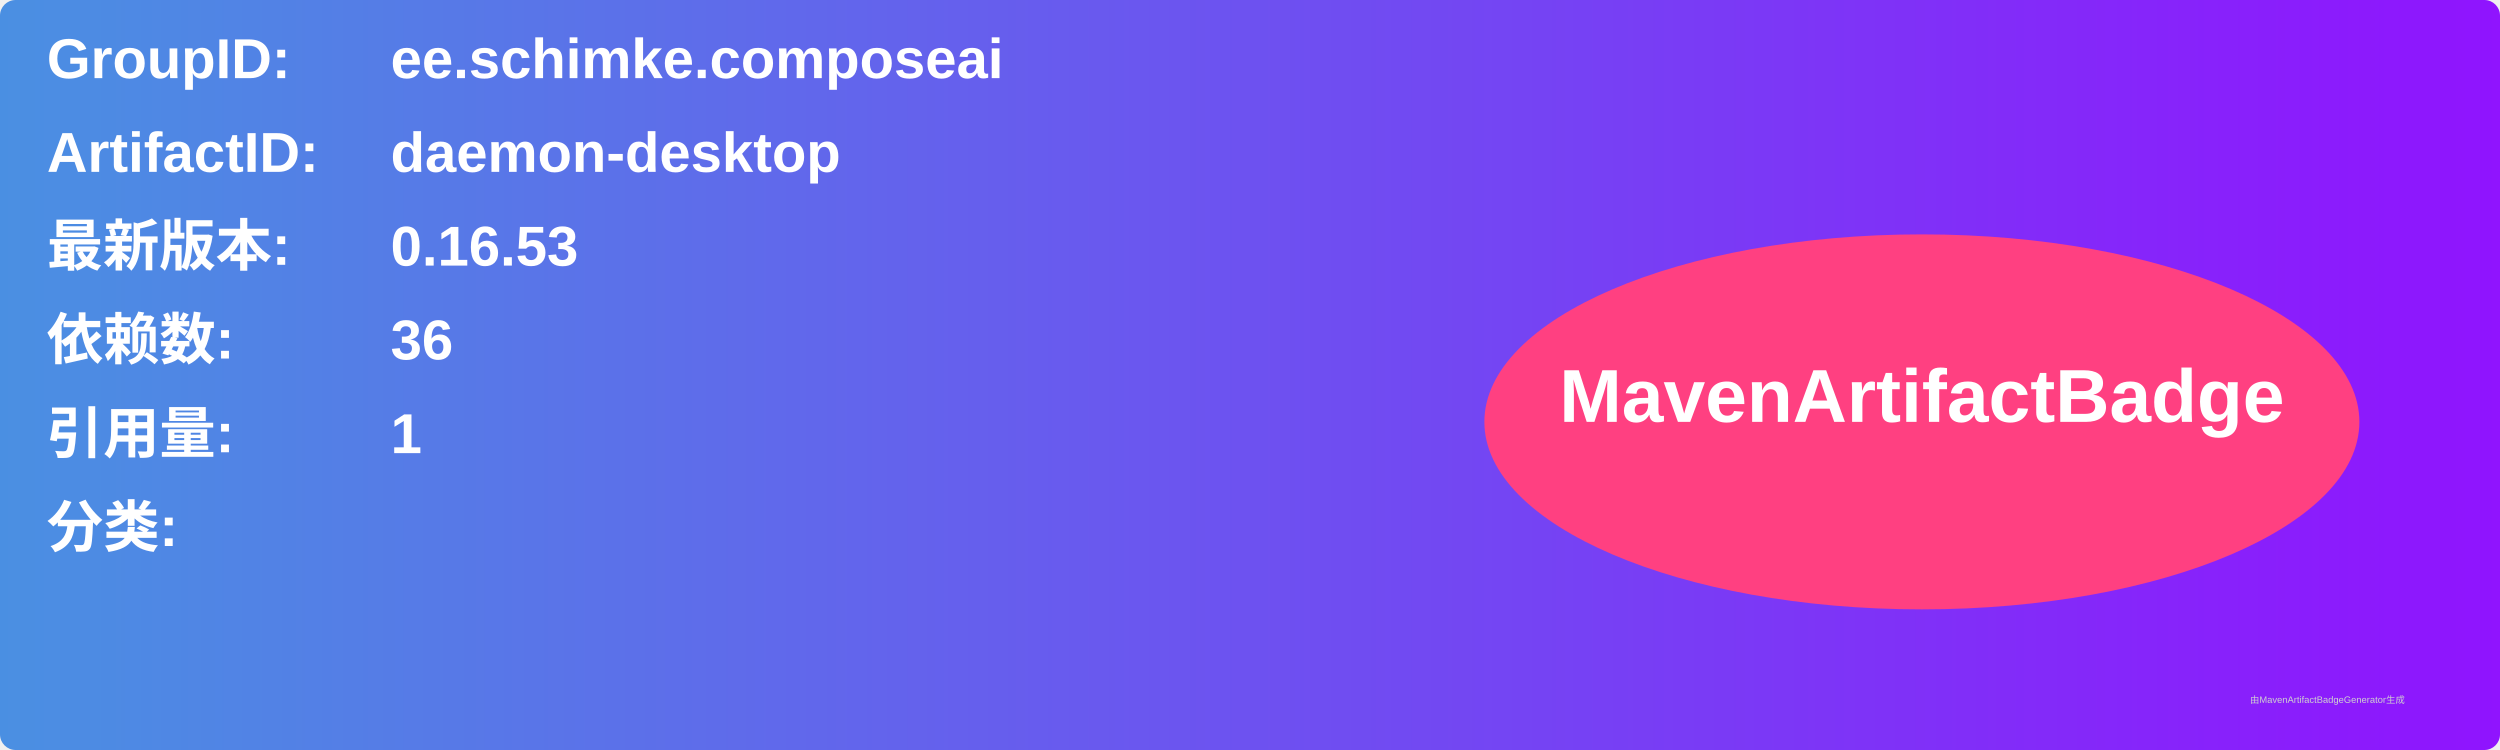
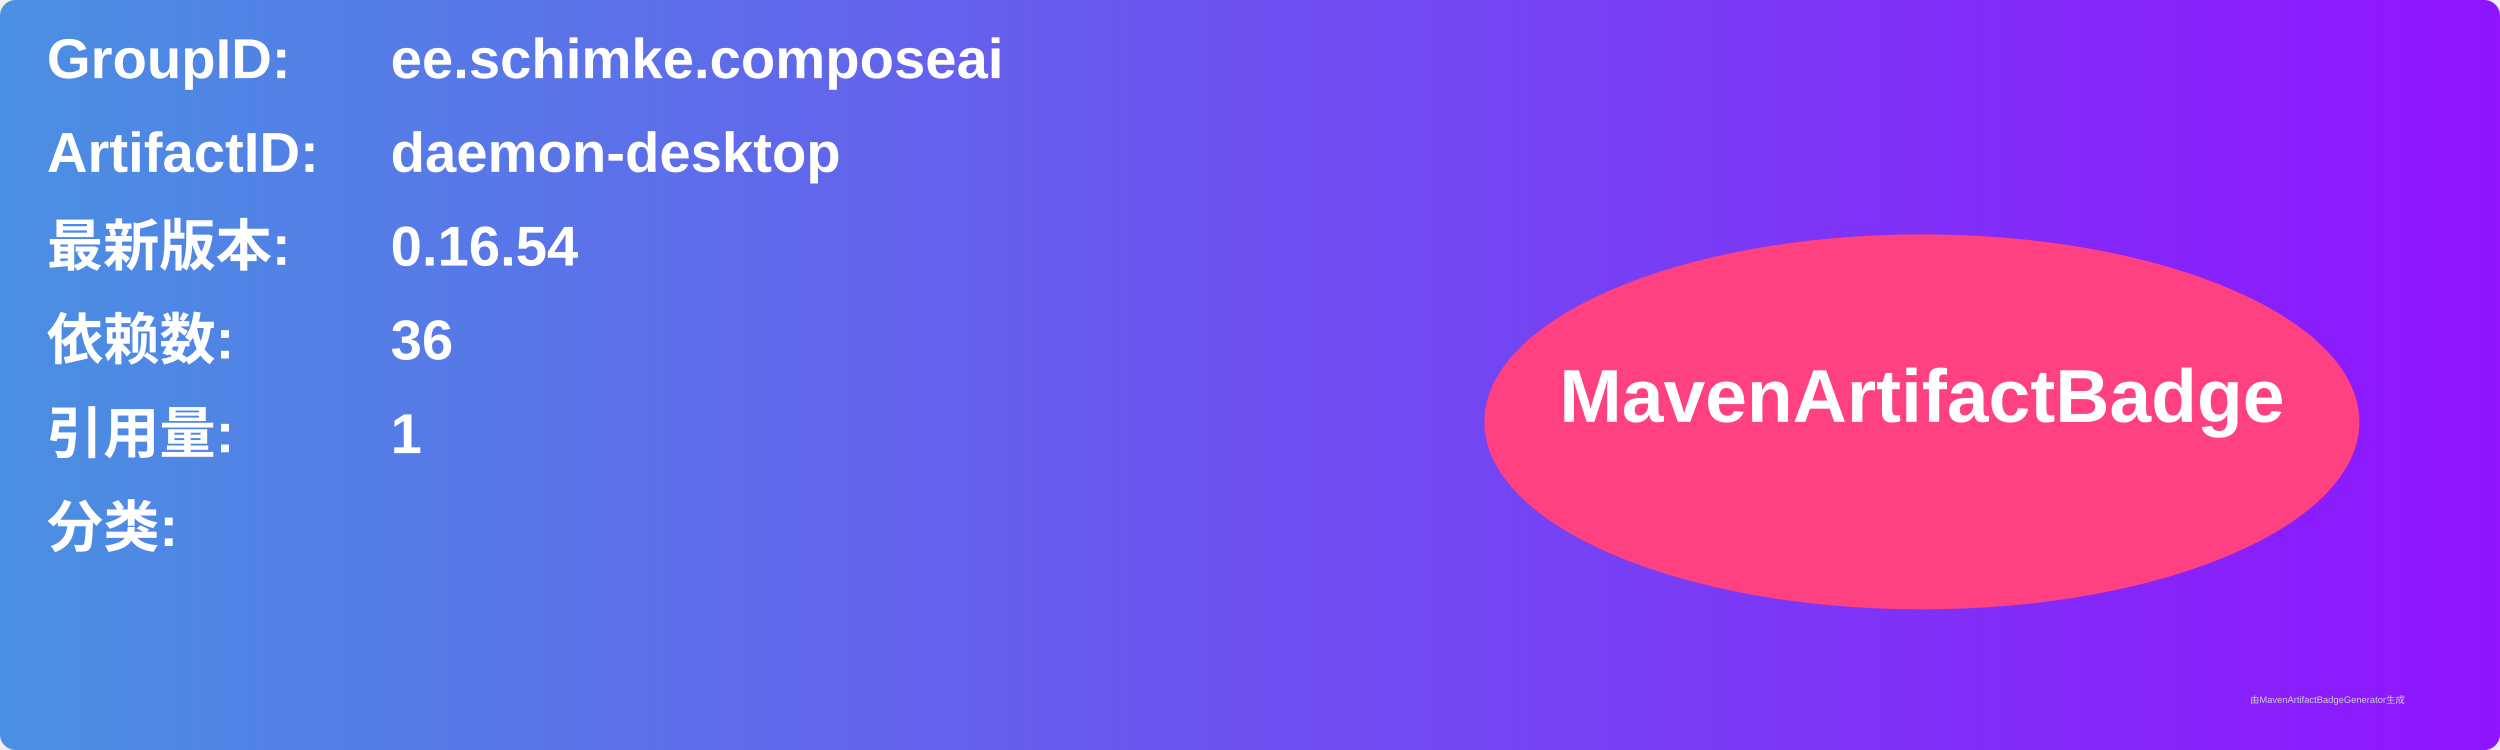
<svg xmlns="http://www.w3.org/2000/svg" width="800" height="240" viewBox="0 0 800 240">
  <linearGradient id="grad" x1="0%" y1="0%" x2="100%" y2="0%">
    <stop offset="0%" stop-color="#4a90e2" />
    <stop offset="100%" stop-color="#9013fe" />
  </linearGradient>
  <rect width="100%" height="100%" rx="5" ry="5" fill="url(#grad)" />
  <g transform="translate(15, 15)">
    <text x="0" y="10" font-family="Arial" font-size="18" fill="white" font-weight="bold" width="260">GroupID:</text>
    <text x="110" y="10" font-family="Arial" font-size="18" fill="white" font-weight="bold" width="460">ee.schimke.composeai</text>
    <text x="0" y="40" font-family="Arial" font-size="18" fill="white" font-weight="bold" width="260">ArtifactID:</text>
    <text x="110" y="40" font-family="Arial" font-size="18" fill="white" font-weight="bold" width="460">daemon-desktop</text>
    <text x="0" y="70" font-family="Arial" font-size="18" fill="white" font-weight="bold">最新版本:</text>
    <text x="110" y="70" font-family="Arial" font-size="18" fill="white" font-weight="bold">
-       <tspan font-weight="bold">0.16.53</tspan>
+       <tspan font-weight="bold">0.16.54</tspan>
    </text>
    <text x="0" y="100" font-family="Arial" font-size="18" fill="white" font-weight="bold">依赖数: </text>
    <text x="110" y="100" font-family="Arial" font-size="18" fill="white">
      <tspan font-weight="bold">36</tspan>
    </text>
    <text x="0" y="130" font-family="Arial" font-size="18" fill="white" font-weight="bold">引用量: </text>
    <text x="110" y="130" font-family="Arial" font-size="18" fill="white">
      <tspan font-weight="bold">1</tspan>
    </text>
    <text x="0" y="160" font-family="Arial" font-size="18" fill="white" font-weight="bold">分类:</text>
    <text x="10" y="190" font-family="Arial" font-size="10" fill="white">
      <tspan font-weight="bold" />
    </text>
    <ellipse cx="600" cy="120" rx="140" ry="60" fill="#ff4081" />
    <text x="600" y="120" text-anchor="middle" font-family="Arial" font-size="24" fill="white" font-weight="bold">MavenArtifactBadge</text>
  </g>
  <text x="720" y="225" font-family="Arial" font-size="3" fill="#d0d0d0">由MavenArtifactBadgeGenerator生成</text>
</svg>
